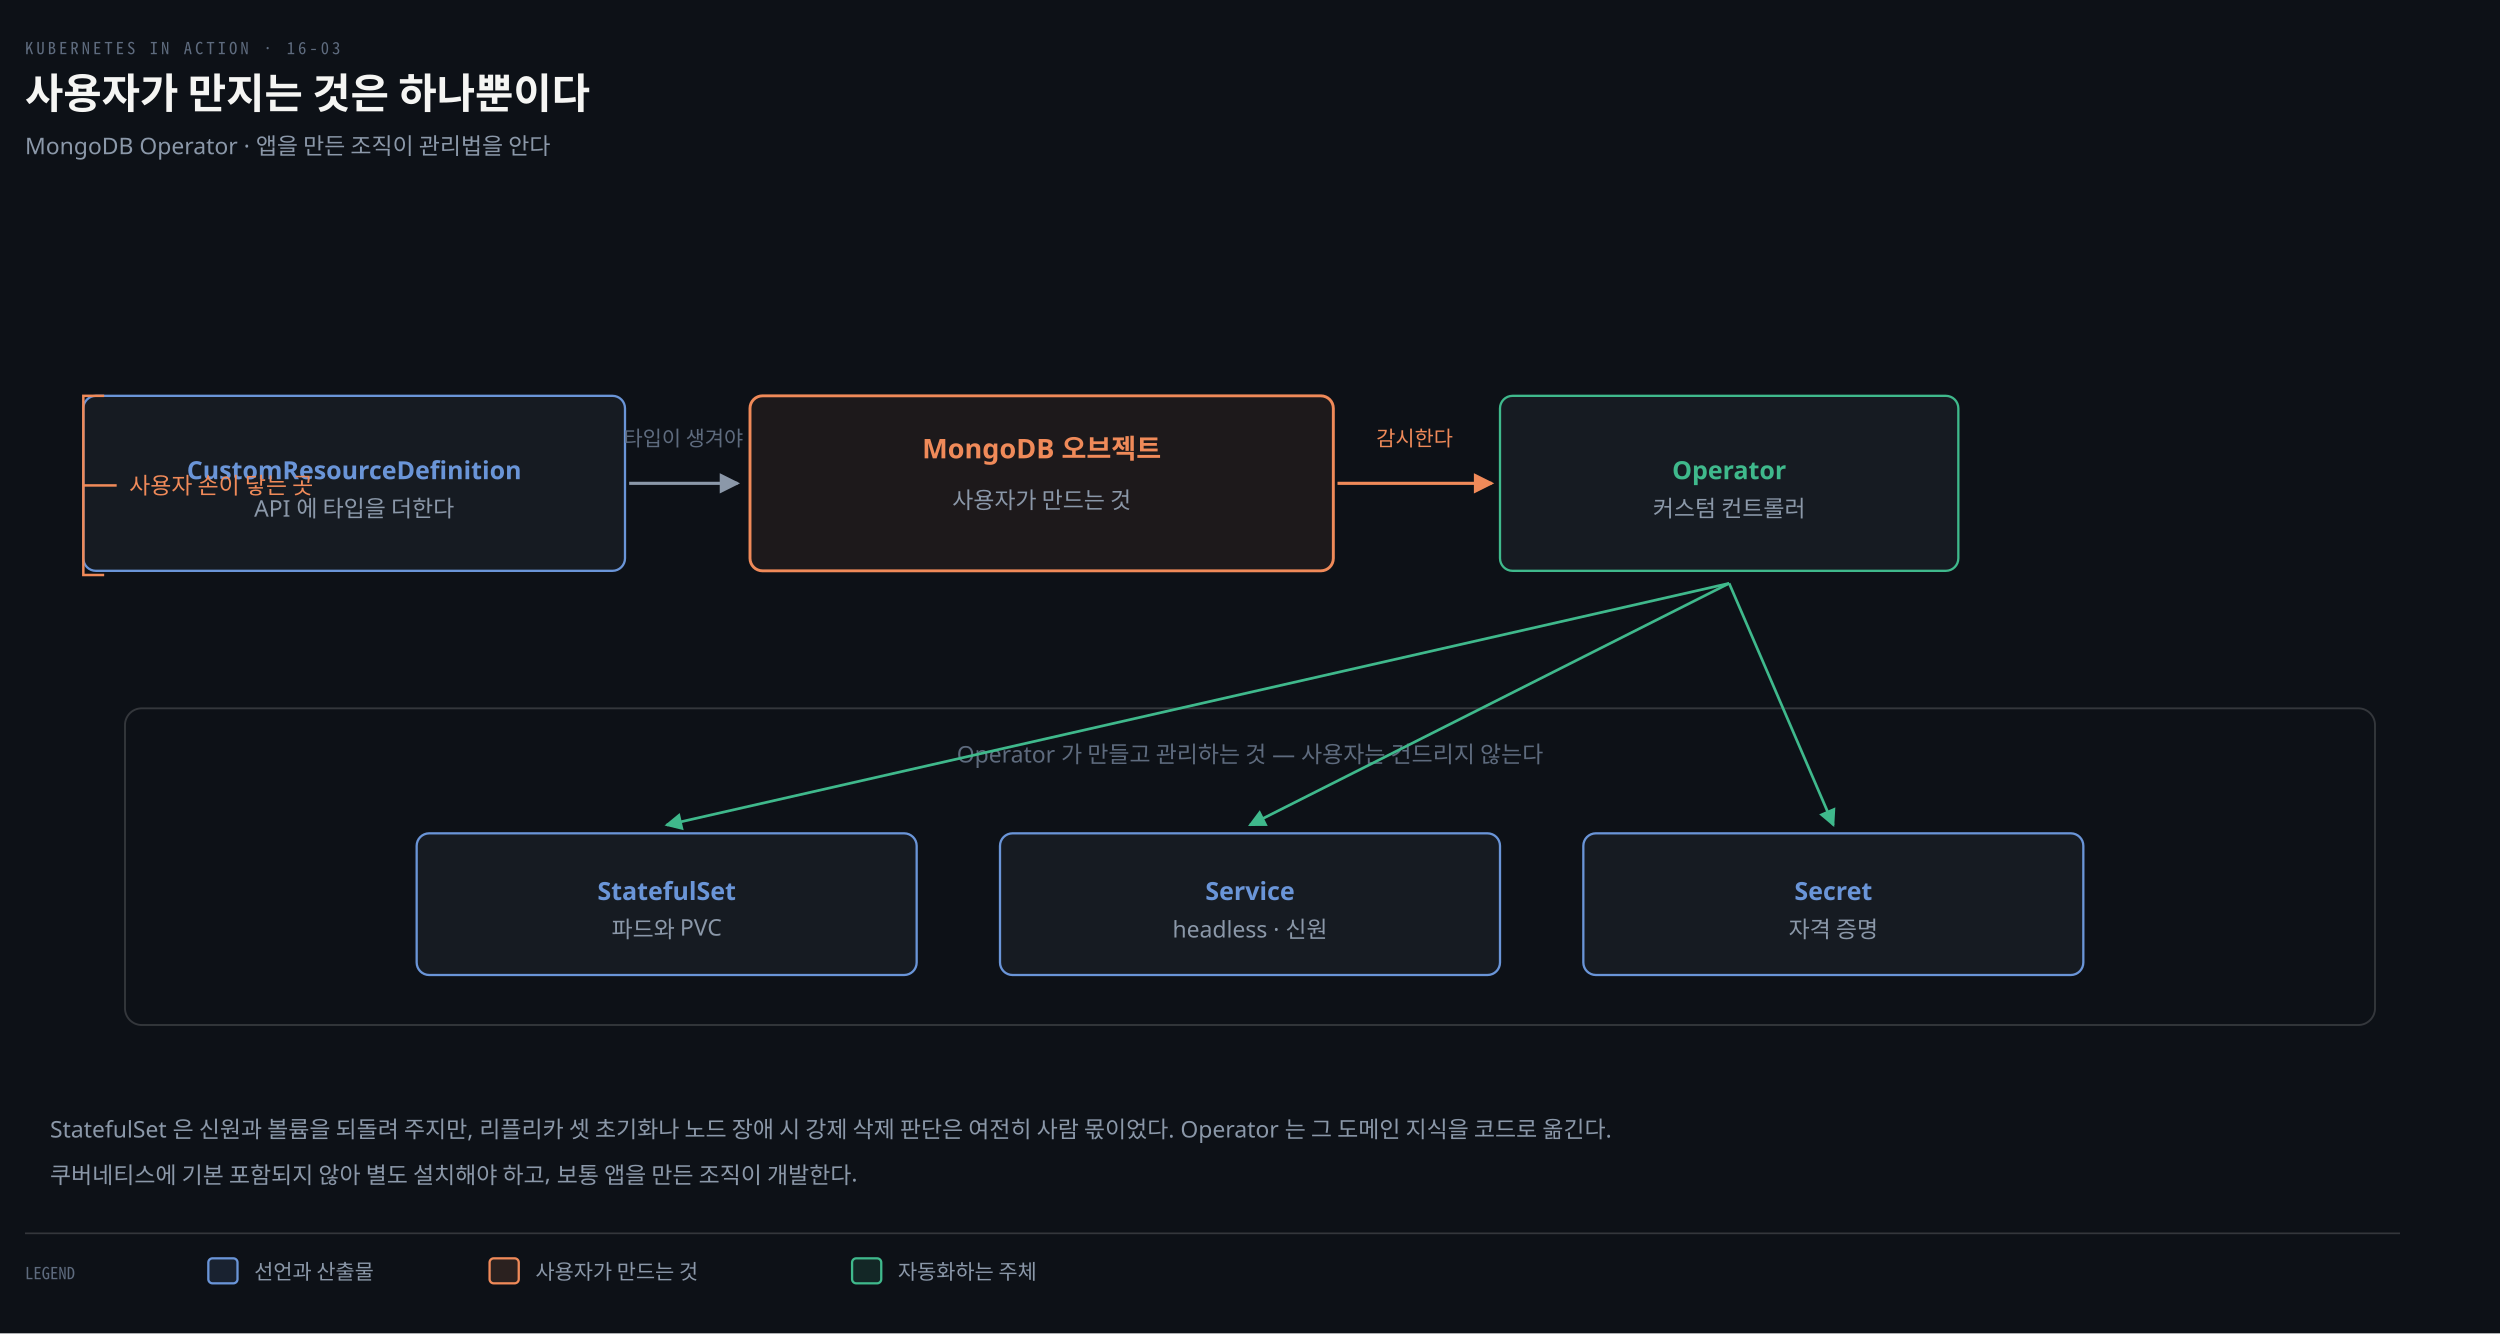
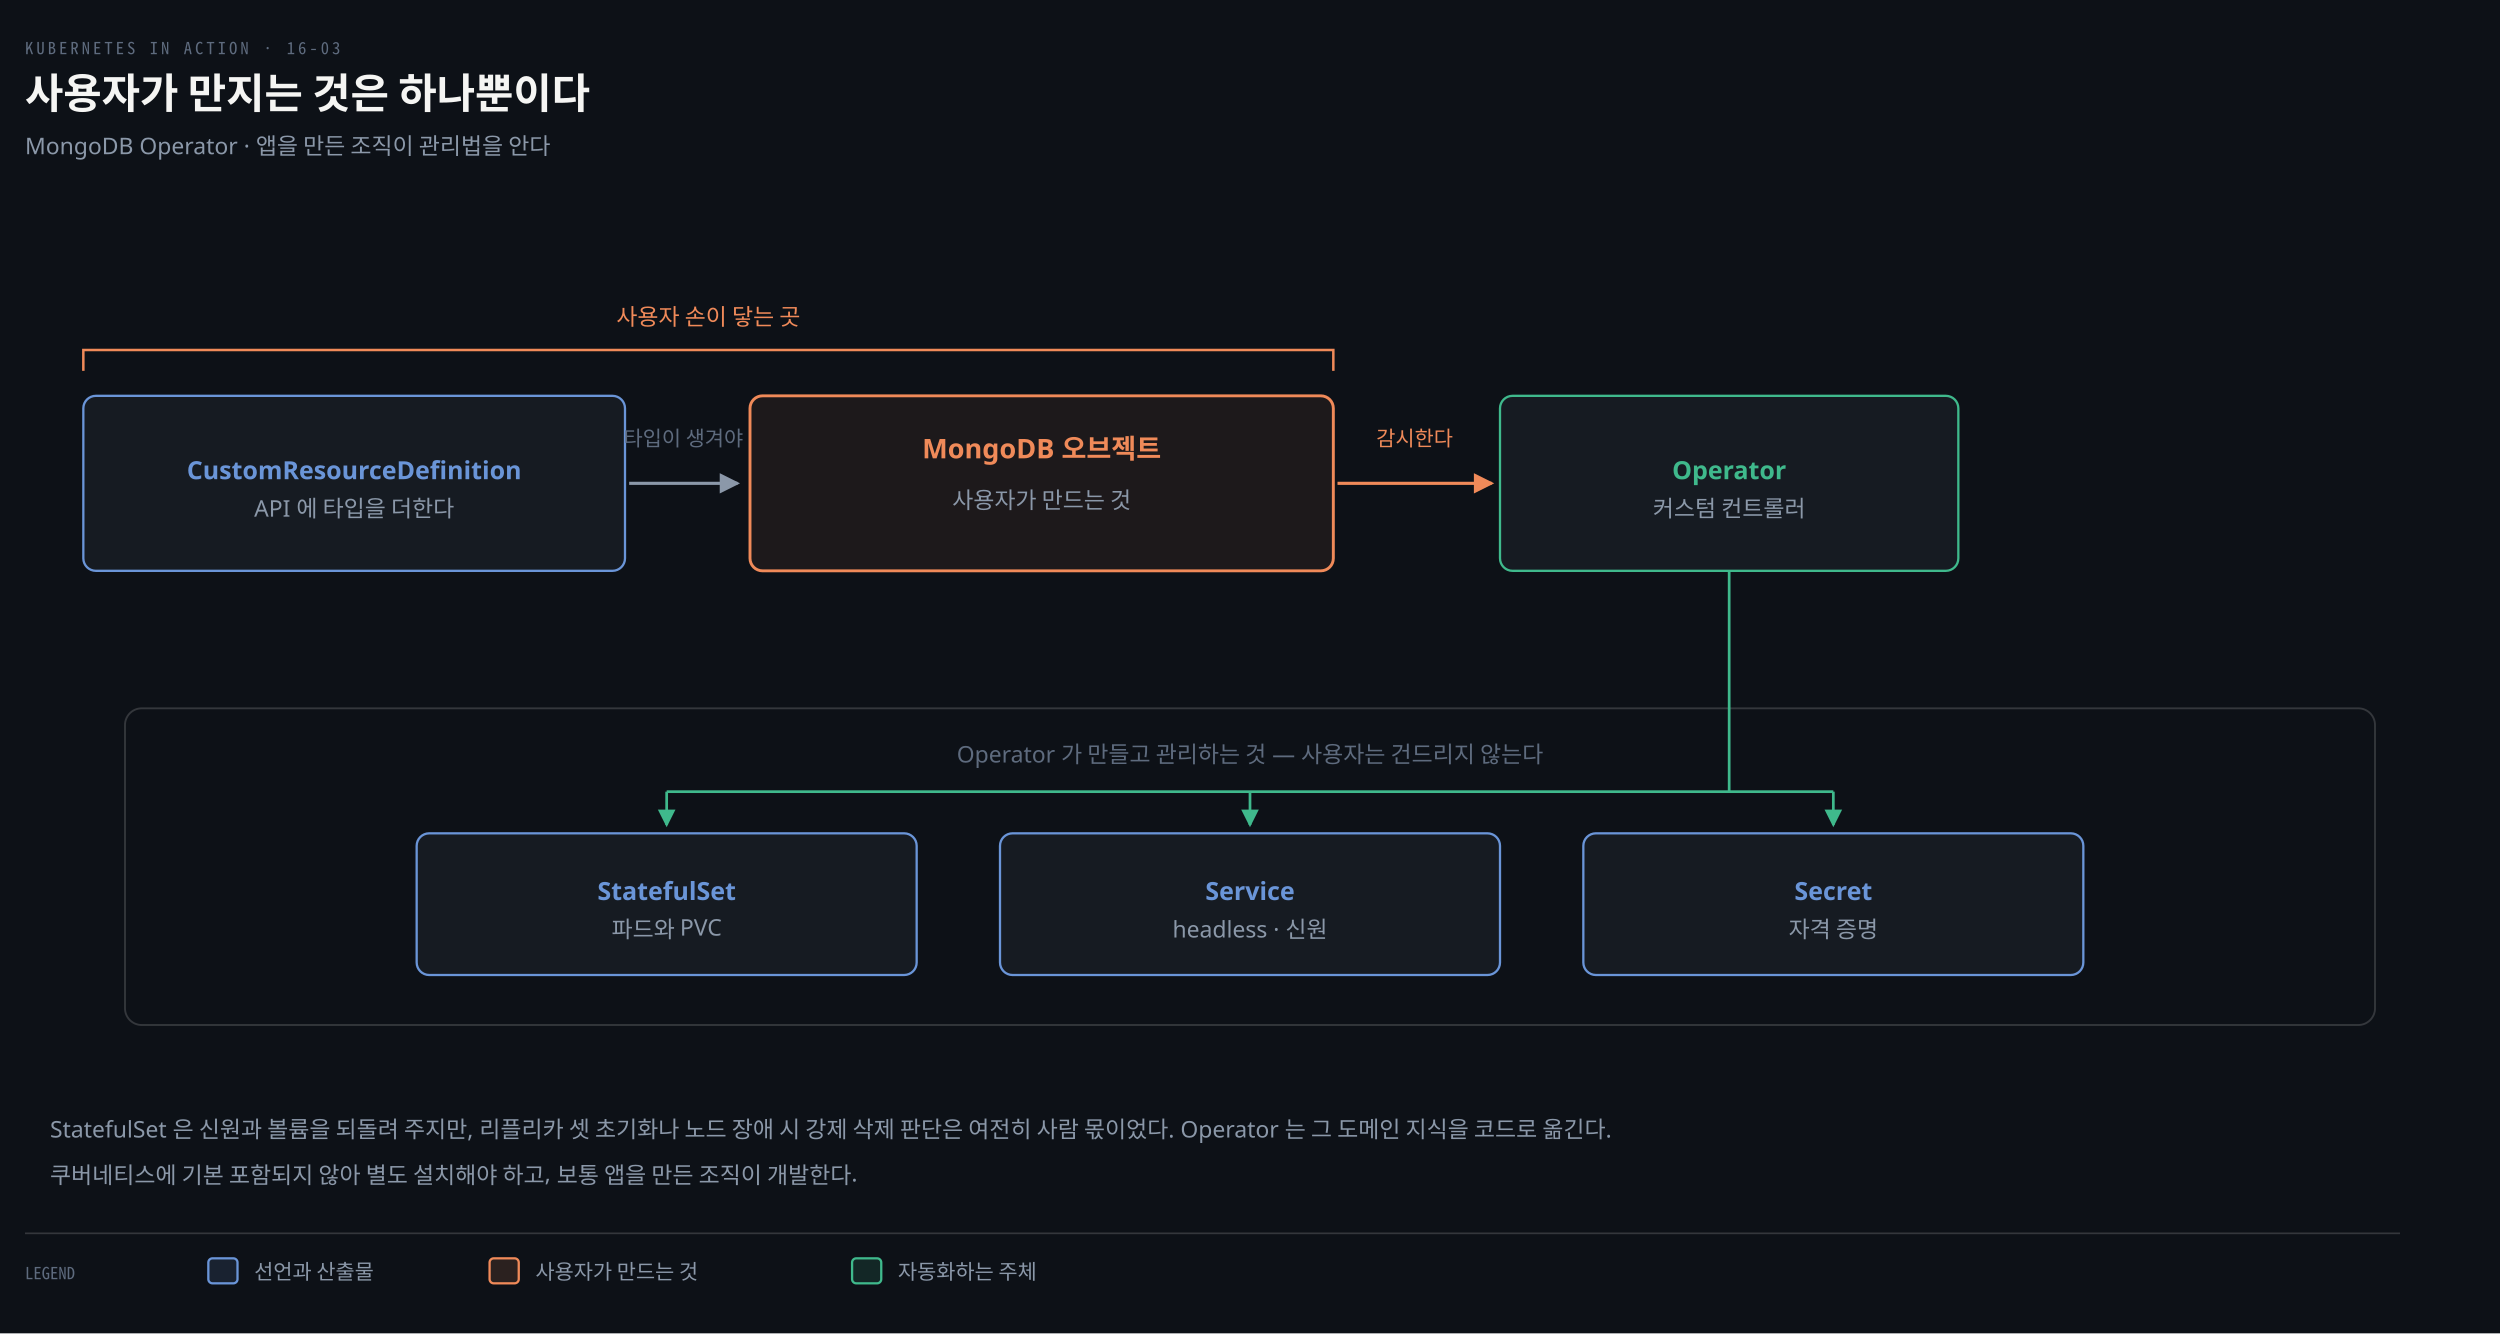
<svg xmlns="http://www.w3.org/2000/svg" viewBox="0 0 1200 640" width="100%" role="img" aria-labelledby="dt dd">
  <defs>
    <marker id="ar" viewBox="0 0 8 8" refX="7" refY="4" markerWidth="6.5" markerHeight="6.5" orient="auto">
      <path d="M0 0 L8 4 L0 8 z" fill="#8B98A9" />
    </marker>
    <marker id="ok" viewBox="0 0 8 8" refX="7" refY="4" markerWidth="6.5" markerHeight="6.5" orient="auto">
      <path d="M0 0 L8 4 L0 8 z" fill="#3FB98C" />
    </marker>
    <marker id="warn" viewBox="0 0 8 8" refX="7" refY="4" markerWidth="6.5" markerHeight="6.5" orient="auto">
      <path d="M0 0 L8 4 L0 8 z" fill="#E3B341" />
    </marker>
    <marker id="bad" viewBox="0 0 8 8" refX="7" refY="4" markerWidth="6.5" markerHeight="6.5" orient="auto">
      <path d="M0 0 L8 4 L0 8 z" fill="#F0616D" />
    </marker>
    <marker id="info" viewBox="0 0 8 8" refX="7" refY="4" markerWidth="6.5" markerHeight="6.5" orient="auto">
      <path d="M0 0 L8 4 L0 8 z" fill="#6A95D8" />
    </marker>
    <marker id="acc" viewBox="0 0 8 8" refX="7" refY="4" markerWidth="6.5" markerHeight="6.5" orient="auto">
      <path d="M0 0 L8 4 L0 8 z" fill="#F08A59" />
    </marker>
    <marker id="soft" viewBox="0 0 8 8" refX="7" refY="4" markerWidth="6.5" markerHeight="6.5" orient="auto">
      <path d="M0 0 L8 4 L0 8 z" fill="#5E6B7E" />
    </marker>
  </defs>
  <rect width="1200" height="640" fill="#0D1117" />
  <text x="12" y="26" font-family="'Geist Mono','Noto Sans Mono CJK KR',monospace" font-size="8" letter-spacing="0.18em" fill="#5E6B7E">KUBERNETES IN ACTION · 16-03</text>
  <text x="12" y="52" font-family="'Geist','Apple SD Gothic Neo','Noto Sans KR','Malgun Gothic',sans-serif" font-size="20" font-weight="600" fill="#F5F5F3">사용자가 만지는 것은 하나뿐이다</text>
  <text x="12" y="74" font-family="'Geist','Apple SD Gothic Neo','Noto Sans KR','Malgun Gothic',sans-serif" font-size="11" fill="#8B98A9">MongoDB Operator · 앱을 만든 조직이 관리법을 안다</text>
  <rect x="40" y="190" width="260" height="84" rx="6" fill="#161B22" stroke="#6A95D8" stroke-width="1.1" />
  <text x="170" y="230" text-anchor="middle" font-family="'Geist','Apple SD Gothic Neo','Noto Sans KR','Malgun Gothic',sans-serif" font-size="12" font-weight="600" fill="#6A95D8">CustomResourceDefinition</text>
  <text x="170" y="248" text-anchor="middle" font-family="'Geist','Apple SD Gothic Neo','Noto Sans KR','Malgun Gothic',sans-serif" font-size="11" font-weight="400" fill="#8B98A9">API 에 타입을 더한다</text>
  <rect x="360" y="190" width="280" height="84" rx="6" fill="#F08A5912" stroke="#F08A59" stroke-width="1.4" />
  <text x="500" y="220" text-anchor="middle" font-family="'Geist','Apple SD Gothic Neo','Noto Sans KR','Malgun Gothic',sans-serif" font-size="13" font-weight="600" fill="#F08A59">MongoDB 오브젝트</text>
  <text x="500" y="244" text-anchor="middle" font-family="'Geist','Apple SD Gothic Neo','Noto Sans KR','Malgun Gothic',sans-serif" font-size="11" font-weight="400" fill="#8B98A9">사용자가 만드는 것</text>
  <path d="M 302 232 L 354 232" fill="none" stroke="#8B98A9" stroke-width="1.5" marker-end="url(#ar)" />
  <text x="328" y="214" text-anchor="middle" font-family="'Geist','Apple SD Gothic Neo','Noto Sans KR','Malgun Gothic',sans-serif" font-size="10" font-weight="400" fill="#5E6B7E">타입이 생겨야</text>
  <rect x="720" y="190" width="220" height="84" rx="6" fill="#161B22" stroke="#3FB98C" stroke-width="1.1" />
  <text x="830" y="230" text-anchor="middle" font-family="'Geist','Apple SD Gothic Neo','Noto Sans KR','Malgun Gothic',sans-serif" font-size="12" font-weight="600" fill="#3FB98C">Operator</text>
  <text x="830" y="248" text-anchor="middle" font-family="'Geist','Apple SD Gothic Neo','Noto Sans KR','Malgun Gothic',sans-serif" font-size="11" font-weight="400" fill="#8B98A9">커스텀 컨트롤러</text>
  <path d="M 642 232 L 716 232" fill="none" stroke="#F08A59" stroke-width="1.5" marker-end="url(#acc)" />
  <text x="679" y="214" text-anchor="middle" font-family="'Geist','Apple SD Gothic Neo','Noto Sans KR','Malgun Gothic',sans-serif" font-size="10" font-weight="400" fill="#F08A59">감시한다</text>
  <rect x="60" y="340" width="1080" height="152" rx="8" fill="#0D1117" stroke="rgba(191,192,192,0.22)" stroke-width="0.9" />
  <text x="600" y="366" text-anchor="middle" font-family="'Geist','Apple SD Gothic Neo','Noto Sans KR','Malgun Gothic',sans-serif" font-size="11" font-weight="400" fill="#5E6B7E">Operator 가 만들고 관리하는 것 — 사용자는 건드리지 않는다</text>
+   <path d="M 830 274 L 830 380" fill="none" stroke="#3FB98C" stroke-width="1.3" />
+   <path d="M 320 380 L 880 380" fill="none" stroke="#3FB98C" stroke-width="1.3" />
  <rect x="200" y="400" width="240" height="68" rx="6" fill="#161B22" stroke="#6A95D8" stroke-width="1.1" />
  <text x="320" y="432" text-anchor="middle" font-family="'Geist','Apple SD Gothic Neo','Noto Sans KR','Malgun Gothic',sans-serif" font-size="12" font-weight="600" fill="#6A95D8">StatefulSet</text>
  <text x="320" y="450" text-anchor="middle" font-family="'Geist','Apple SD Gothic Neo','Noto Sans KR','Malgun Gothic',sans-serif" font-size="11" font-weight="400" fill="#8B98A9">파드와 PVC</text>
-   <path d="M 830 280 L 320 396" fill="none" stroke="#3FB98C" stroke-width="1.3" marker-end="url(#ok)" />
+   <path d="M 320 380 L 320 396" fill="none" stroke="#3FB98C" stroke-width="1.3" marker-end="url(#ok)" />
  <rect x="480" y="400" width="240" height="68" rx="6" fill="#161B22" stroke="#6A95D8" stroke-width="1.1" />
  <text x="600" y="432" text-anchor="middle" font-family="'Geist','Apple SD Gothic Neo','Noto Sans KR','Malgun Gothic',sans-serif" font-size="12" font-weight="600" fill="#6A95D8">Service</text>
  <text x="600" y="450" text-anchor="middle" font-family="'Geist','Apple SD Gothic Neo','Noto Sans KR','Malgun Gothic',sans-serif" font-size="11" font-weight="400" fill="#8B98A9">headless · 신원</text>
-   <path d="M 830 280 L 600 396" fill="none" stroke="#3FB98C" stroke-width="1.3" marker-end="url(#ok)" />
+   <path d="M 600 380 L 600 396" fill="none" stroke="#3FB98C" stroke-width="1.3" marker-end="url(#ok)" />
  <rect x="760" y="400" width="240" height="68" rx="6" fill="#161B22" stroke="#6A95D8" stroke-width="1.1" />
  <text x="880" y="432" text-anchor="middle" font-family="'Geist','Apple SD Gothic Neo','Noto Sans KR','Malgun Gothic',sans-serif" font-size="12" font-weight="600" fill="#6A95D8">Secret</text>
  <text x="880" y="450" text-anchor="middle" font-family="'Geist','Apple SD Gothic Neo','Noto Sans KR','Malgun Gothic',sans-serif" font-size="11" font-weight="400" fill="#8B98A9">자격 증명</text>
-   <path d="M 830 280 L 880 396" fill="none" stroke="#3FB98C" stroke-width="1.3" marker-end="url(#ok)" />
-   <path d="M 50 190 L 40 190 L 40 276 L 50 276" fill="none" stroke="#F08A59" stroke-width="1.2" />
-   <line x1="40" y1="233.0" x2="56" y2="233.0" stroke="#F08A59" stroke-width="1.2" />
-   <text x="62" y="237.0" text-anchor="start" font-family="'Geist','Apple SD Gothic Neo','Noto Sans KR','Malgun Gothic',sans-serif" font-size="11" font-weight="400" fill="#F08A59">사용자 손이 닿는 곳</text>
+   <path d="M 880 380 L 880 396" fill="none" stroke="#3FB98C" stroke-width="1.3" marker-end="url(#ok)" />
+   <path d="M 40 178 L 40 168 L 640 168 L 640 178" fill="none" stroke="#F08A59" stroke-width="1.2" />
+   <text x="340" y="156" text-anchor="middle" font-family="'Geist','Apple SD Gothic Neo','Noto Sans KR','Malgun Gothic',sans-serif" font-size="11" font-weight="400" fill="#F08A59">사용자 손이 닿는 곳</text>
  <text x="24" y="546" text-anchor="start" font-family="'Geist','Apple SD Gothic Neo','Noto Sans KR','Malgun Gothic',sans-serif" font-size="11" font-weight="400" fill="#8B98A9">StatefulSet 은 신원과 볼륨을 되돌려 주지만, 리플리카 셋 초기화나 노드 장애 시 강제 삭제 판단은 여전히 사람 몫이었다. Operator 는 그 도메인 지식을 코드로 옮긴다.</text>
  <text x="24" y="568" text-anchor="start" font-family="'Geist','Apple SD Gothic Neo','Noto Sans KR','Malgun Gothic',sans-serif" font-size="11" font-weight="400" fill="#8B98A9">쿠버네티스에 기본 포함되지 않아 별도 설치해야 하고, 보통 앱을 만든 조직이 개발한다.</text>
  <line x1="12" y1="592" x2="1152" y2="592" stroke="rgba(191,192,192,0.22)" stroke-width="0.8" />
  <text x="12" y="614" text-anchor="start" font-family="'Geist Mono','Noto Sans Mono CJK KR',monospace" font-size="8" font-weight="400" fill="#5E6B7E">LEGEND</text>
  <rect x="100" y="604" width="14" height="12" rx="2" fill="#6A95D822" stroke="#6A95D8" stroke-width="1.1" />
  <text x="122" y="614" text-anchor="start" font-family="'Geist','Apple SD Gothic Neo','Noto Sans KR','Malgun Gothic',sans-serif" font-size="10" font-weight="400" fill="#8B98A9">선언과 산출물</text>
  <rect x="235" y="604" width="14" height="12" rx="2" fill="#F08A5922" stroke="#F08A59" stroke-width="1.1" />
  <text x="257" y="614" text-anchor="start" font-family="'Geist','Apple SD Gothic Neo','Noto Sans KR','Malgun Gothic',sans-serif" font-size="10" font-weight="400" fill="#8B98A9">사용자가 만드는 것</text>
  <rect x="409" y="604" width="14" height="12" rx="2" fill="#3FB98C22" stroke="#3FB98C" stroke-width="1.1" />
  <text x="431" y="614" text-anchor="start" font-family="'Geist','Apple SD Gothic Neo','Noto Sans KR','Malgun Gothic',sans-serif" font-size="10" font-weight="400" fill="#8B98A9">자동화하는 주체</text>
</svg>
